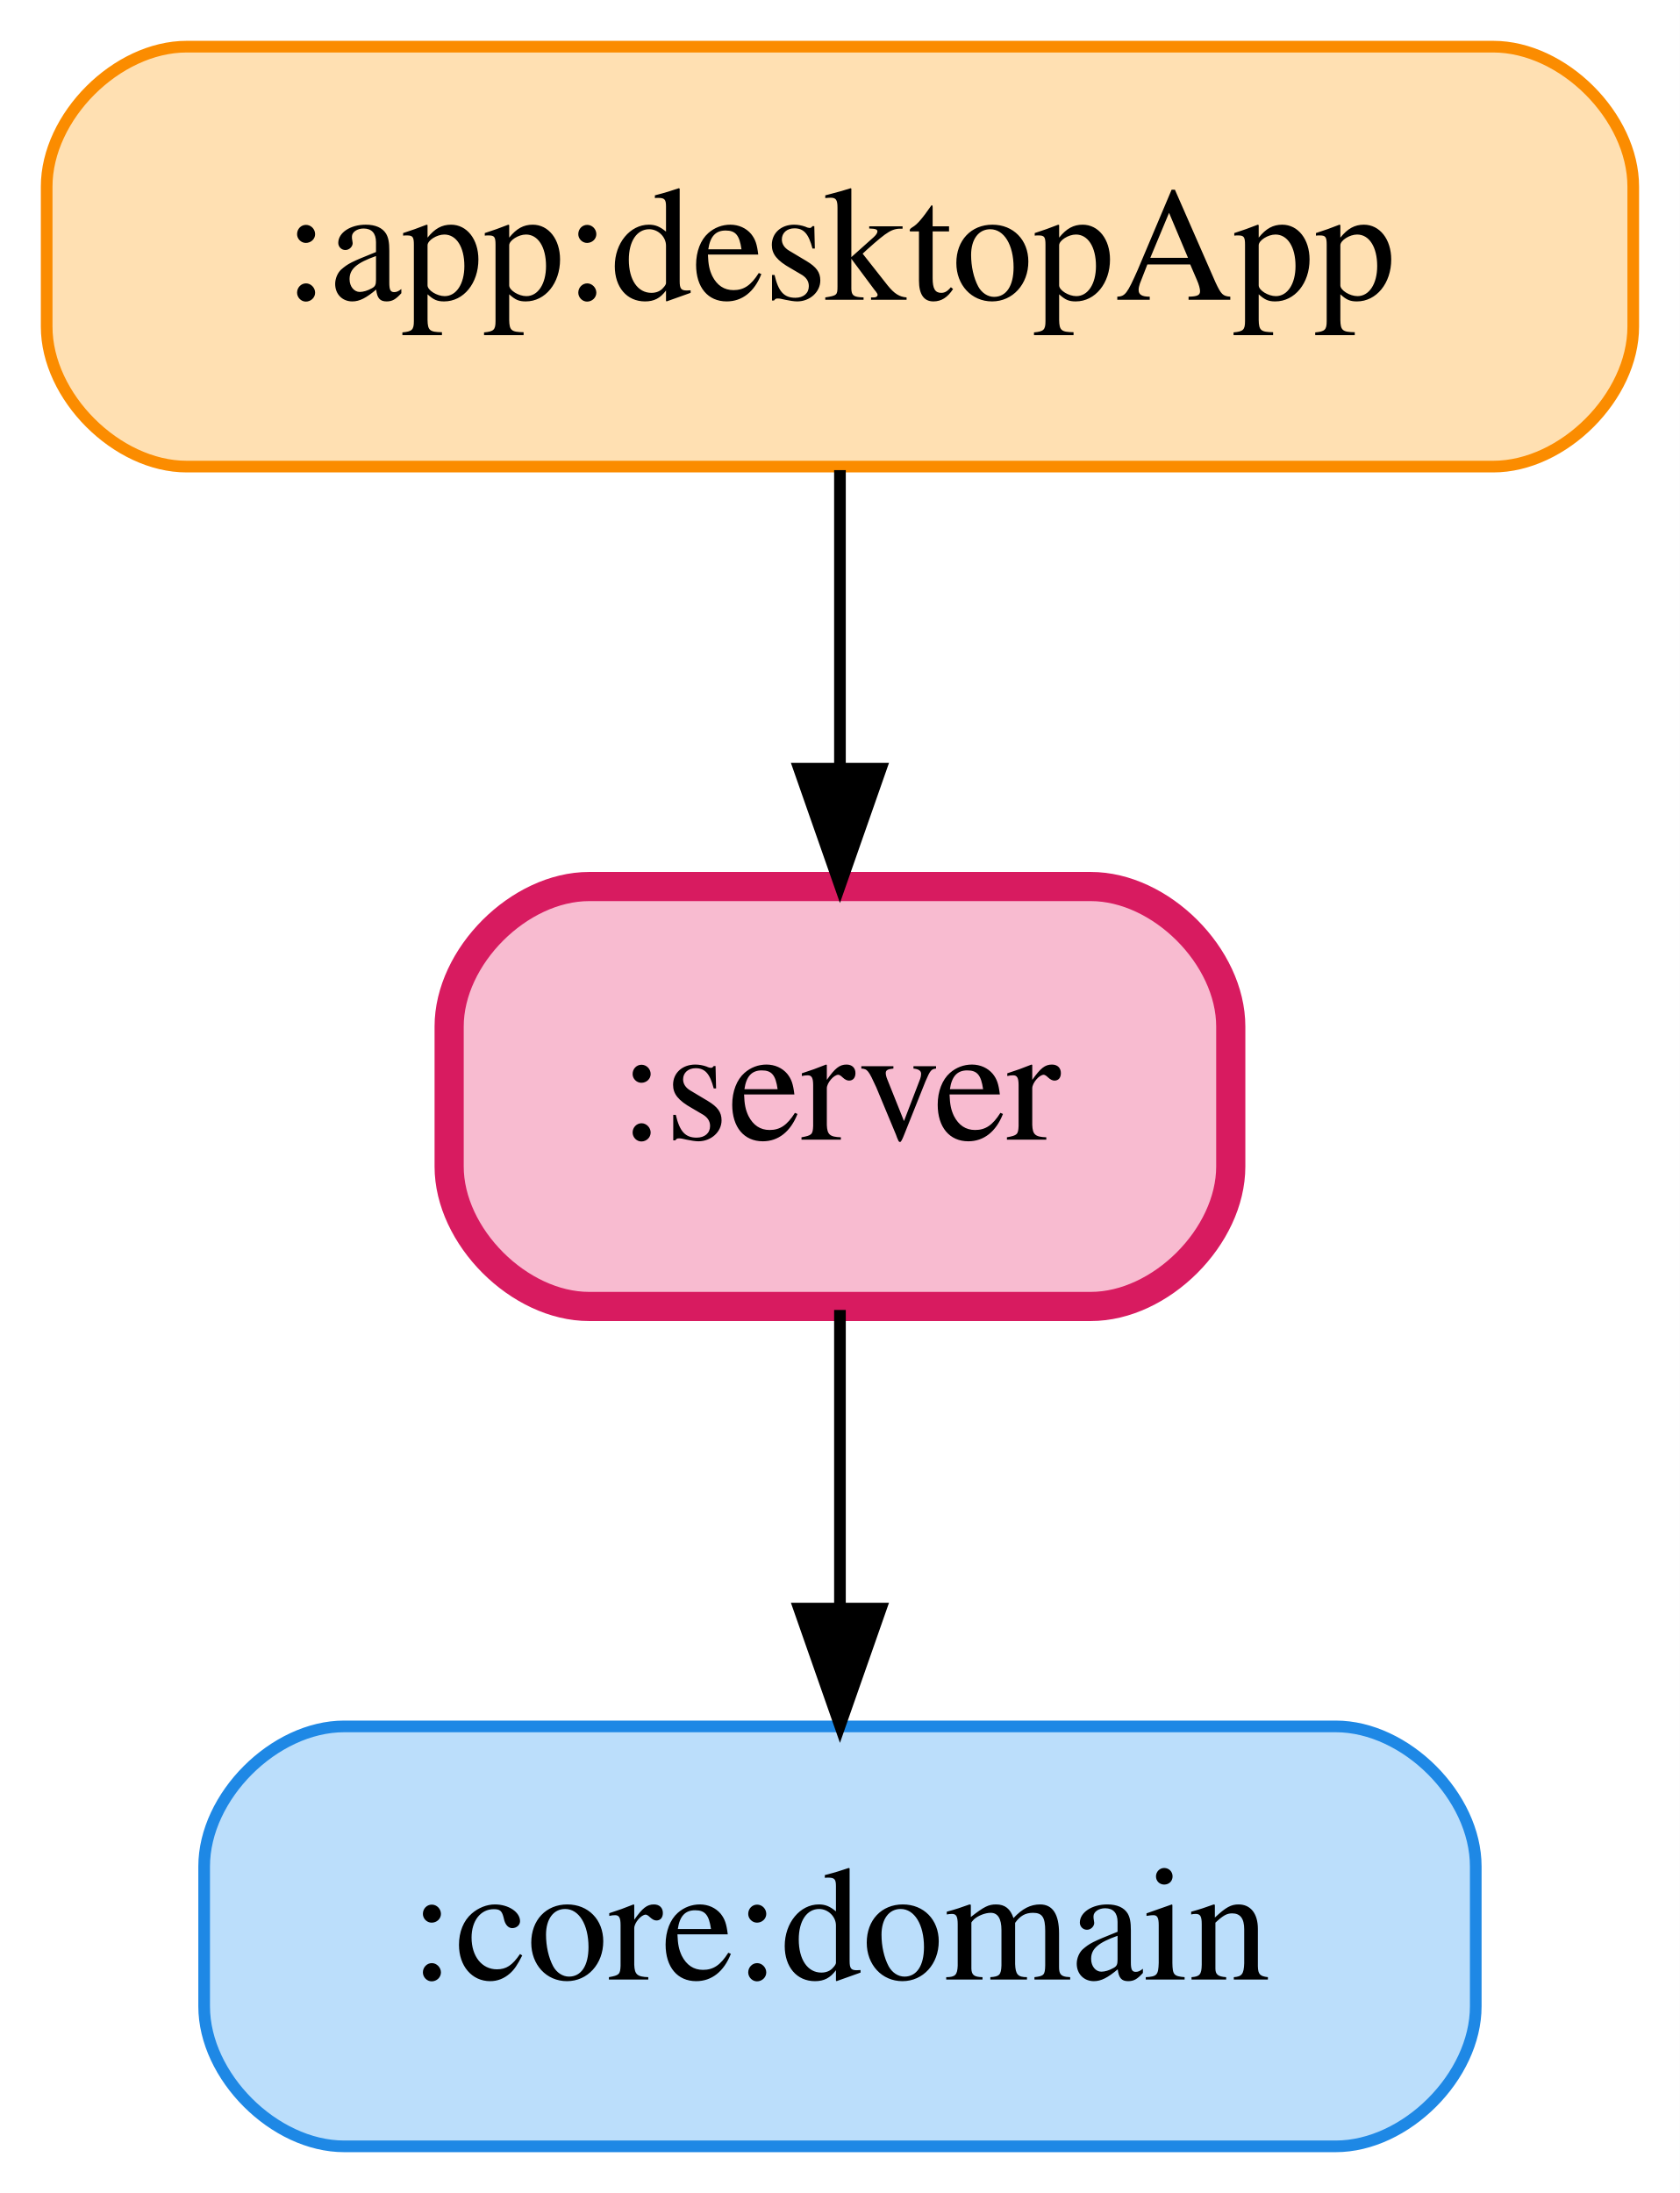
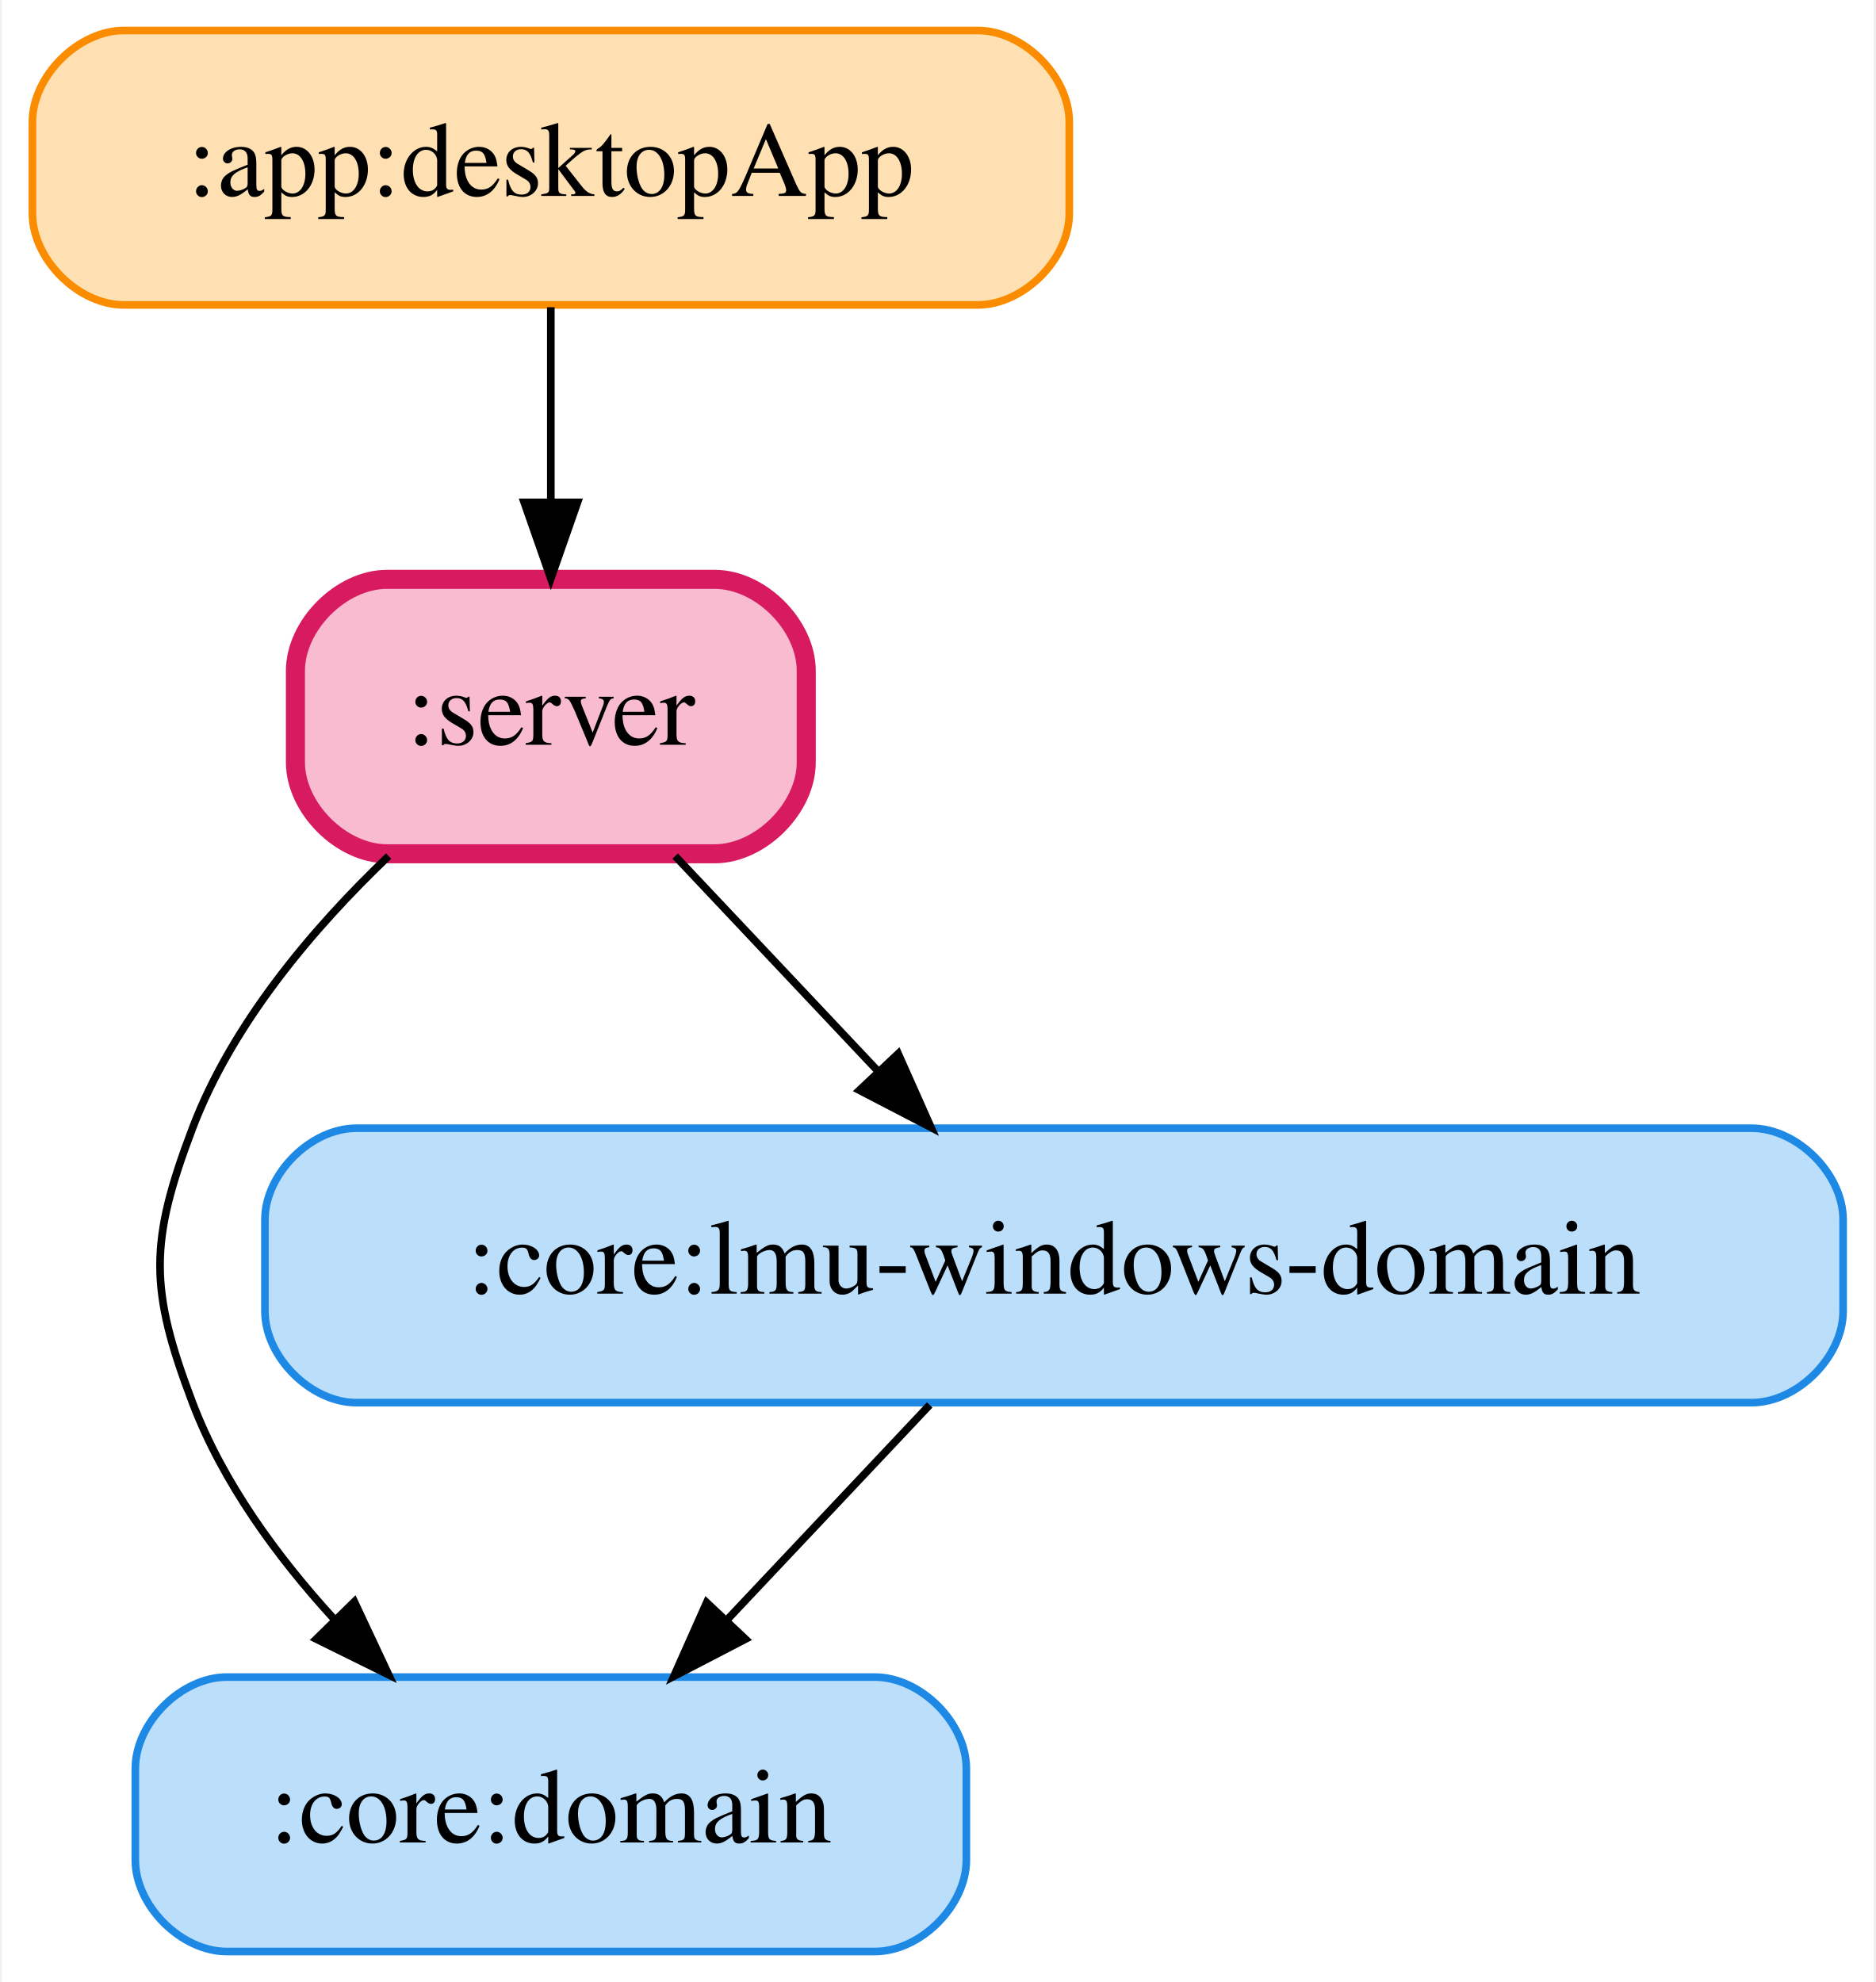
- <svg xmlns="http://www.w3.org/2000/svg" width="144pt" height="188pt" viewBox="0.00 0.00 144.00 188.00">
-   <g id="graph0" class="graph" transform="scale(1 1) rotate(0) translate(4 184)">
-     <polygon fill="white" stroke="transparent" points="-4,4 -4,-184 140,-184 140,4 -4,4" />
+ <svg xmlns="http://www.w3.org/2000/svg" width="246pt" height="260pt" viewBox="0.00 0.00 245.50 260.00">
+   <g id="graph0" class="graph" transform="scale(1 1) rotate(0) translate(4 256)">
+     <polygon fill="white" stroke="transparent" points="-4,4 -4,-256 241.5,-256 241.5,4 -4,4" />
    <g id="node1" class="node">
-       <path fill="#ffe0b2" stroke="#fb8c00" d="M124,-180C124,-180 12,-180 12,-180 6,-180 0,-174 0,-168 0,-168 0,-156 0,-156 0,-150 6,-144 12,-144 12,-144 124,-144 124,-144 130,-144 136,-150 136,-156 136,-156 136,-168 136,-168 136,-174 130,-180 124,-180" />
-       <text text-anchor="middle" x="68" y="-158.3" font-family="Times,serif" font-size="14.00">:app:desktopApp</text>
+       <path fill="#ffe0b2" stroke="#fb8c00" d="M124,-252C124,-252 12,-252 12,-252 6,-252 0,-246 0,-240 0,-240 0,-228 0,-228 0,-222 6,-216 12,-216 12,-216 124,-216 124,-216 130,-216 136,-222 136,-228 136,-228 136,-240 136,-240 136,-246 130,-252 124,-252" />
+       <text text-anchor="middle" x="68" y="-230.3" font-family="Times,serif" font-size="14.00">:app:desktopApp</text>
    </g>
-     <g id="node3" class="node">
-       <path fill="#f8bbd0" stroke="#d81b60" stroke-width="2.5" d="M89.5,-108C89.5,-108 46.5,-108 46.5,-108 40.5,-108 34.5,-102 34.5,-96 34.5,-96 34.5,-84 34.5,-84 34.5,-78 40.5,-72 46.5,-72 46.5,-72 89.5,-72 89.5,-72 95.5,-72 101.5,-78 101.5,-84 101.5,-84 101.5,-96 101.5,-96 101.5,-102 95.5,-108 89.5,-108" />
-       <text text-anchor="middle" x="68" y="-86.3" font-family="Times,serif" font-size="14.00">:server</text>
+     <g id="node4" class="node">
+       <path fill="#f8bbd0" stroke="#d81b60" stroke-width="2.5" d="M89.5,-180C89.5,-180 46.5,-180 46.5,-180 40.5,-180 34.5,-174 34.5,-168 34.5,-168 34.5,-156 34.5,-156 34.5,-150 40.5,-144 46.5,-144 46.5,-144 89.5,-144 89.5,-144 95.5,-144 101.5,-150 101.5,-156 101.5,-156 101.5,-168 101.5,-168 101.5,-174 95.5,-180 89.5,-180" />
+       <text text-anchor="middle" x="68" y="-158.3" font-family="Times,serif" font-size="14.00">:server</text>
    </g>
-     <g id="edge2" class="edge">
-       <path fill="none" stroke="black" d="M68,-143.7C68,-135.98 68,-126.71 68,-118.11" />
-       <polygon fill="black" stroke="black" points="71.5,-118.1 68,-108.1 64.5,-118.1 71.5,-118.1" />
+     <g id="edge3" class="edge">
+       <path fill="none" stroke="black" d="M68,-215.7C68,-207.98 68,-198.71 68,-190.11" />
+       <polygon fill="black" stroke="black" points="71.5,-190.1 68,-180.1 64.5,-190.1 71.5,-190.1" />
    </g>
    <g id="node2" class="node">
      <path fill="#bbdefb" stroke="#1e88e5" d="M110.5,-36C110.5,-36 25.5,-36 25.5,-36 19.5,-36 13.5,-30 13.5,-24 13.5,-24 13.5,-12 13.5,-12 13.5,-6 19.5,0 25.5,0 25.5,0 110.5,0 110.5,0 116.5,0 122.5,-6 122.5,-12 122.5,-12 122.5,-24 122.5,-24 122.5,-30 116.5,-36 110.5,-36" />
      <text text-anchor="middle" x="68" y="-14.3" font-family="Times,serif" font-size="14.00">:core:domain</text>
    </g>
+     <g id="node3" class="node">
+       <path fill="#bbdefb" stroke="#1e88e5" d="M225.5,-108C225.5,-108 42.5,-108 42.5,-108 36.5,-108 30.5,-102 30.5,-96 30.5,-96 30.5,-84 30.5,-84 30.5,-78 36.5,-72 42.5,-72 42.5,-72 225.5,-72 225.5,-72 231.5,-72 237.5,-78 237.5,-84 237.5,-84 237.5,-96 237.5,-96 237.5,-102 231.5,-108 225.5,-108" />
+       <text text-anchor="middle" x="134" y="-86.3" font-family="Times,serif" font-size="14.00">:core:lmu-windows-domain</text>
+     </g>
+     <g id="edge4" class="edge">
+       <path fill="none" stroke="black" d="M117.69,-71.7C109.69,-63.22 99.93,-52.86 91.18,-43.58" />
+       <polygon fill="black" stroke="black" points="93.53,-40.98 84.13,-36.1 88.44,-45.78 93.53,-40.98" />
+     </g>
    <g id="edge1" class="edge">
-       <path fill="none" stroke="black" d="M68,-71.7C68,-63.98 68,-54.71 68,-46.11" />
-       <polygon fill="black" stroke="black" points="71.5,-46.1 68,-36.1 64.5,-46.1 71.5,-46.1" />
+       <path fill="none" stroke="black" d="M46.73,-143.7C36.89,-134.31 26.24,-121.8 21,-108 15.32,-93.04 15.32,-86.96 21,-72 24.97,-61.54 32.05,-51.83 39.53,-43.65" />
+       <polygon fill="black" stroke="black" points="42.23,-45.89 46.73,-36.3 37.23,-40.99 42.23,-45.89" />
+     </g>
+     <g id="edge2" class="edge">
+       <path fill="none" stroke="black" d="M84.31,-143.7C92.31,-135.22 102.07,-124.86 110.82,-115.58" />
+       <polygon fill="black" stroke="black" points="113.56,-117.78 117.87,-108.1 108.47,-112.98 113.56,-117.78" />
    </g>
  </g>
</svg>
